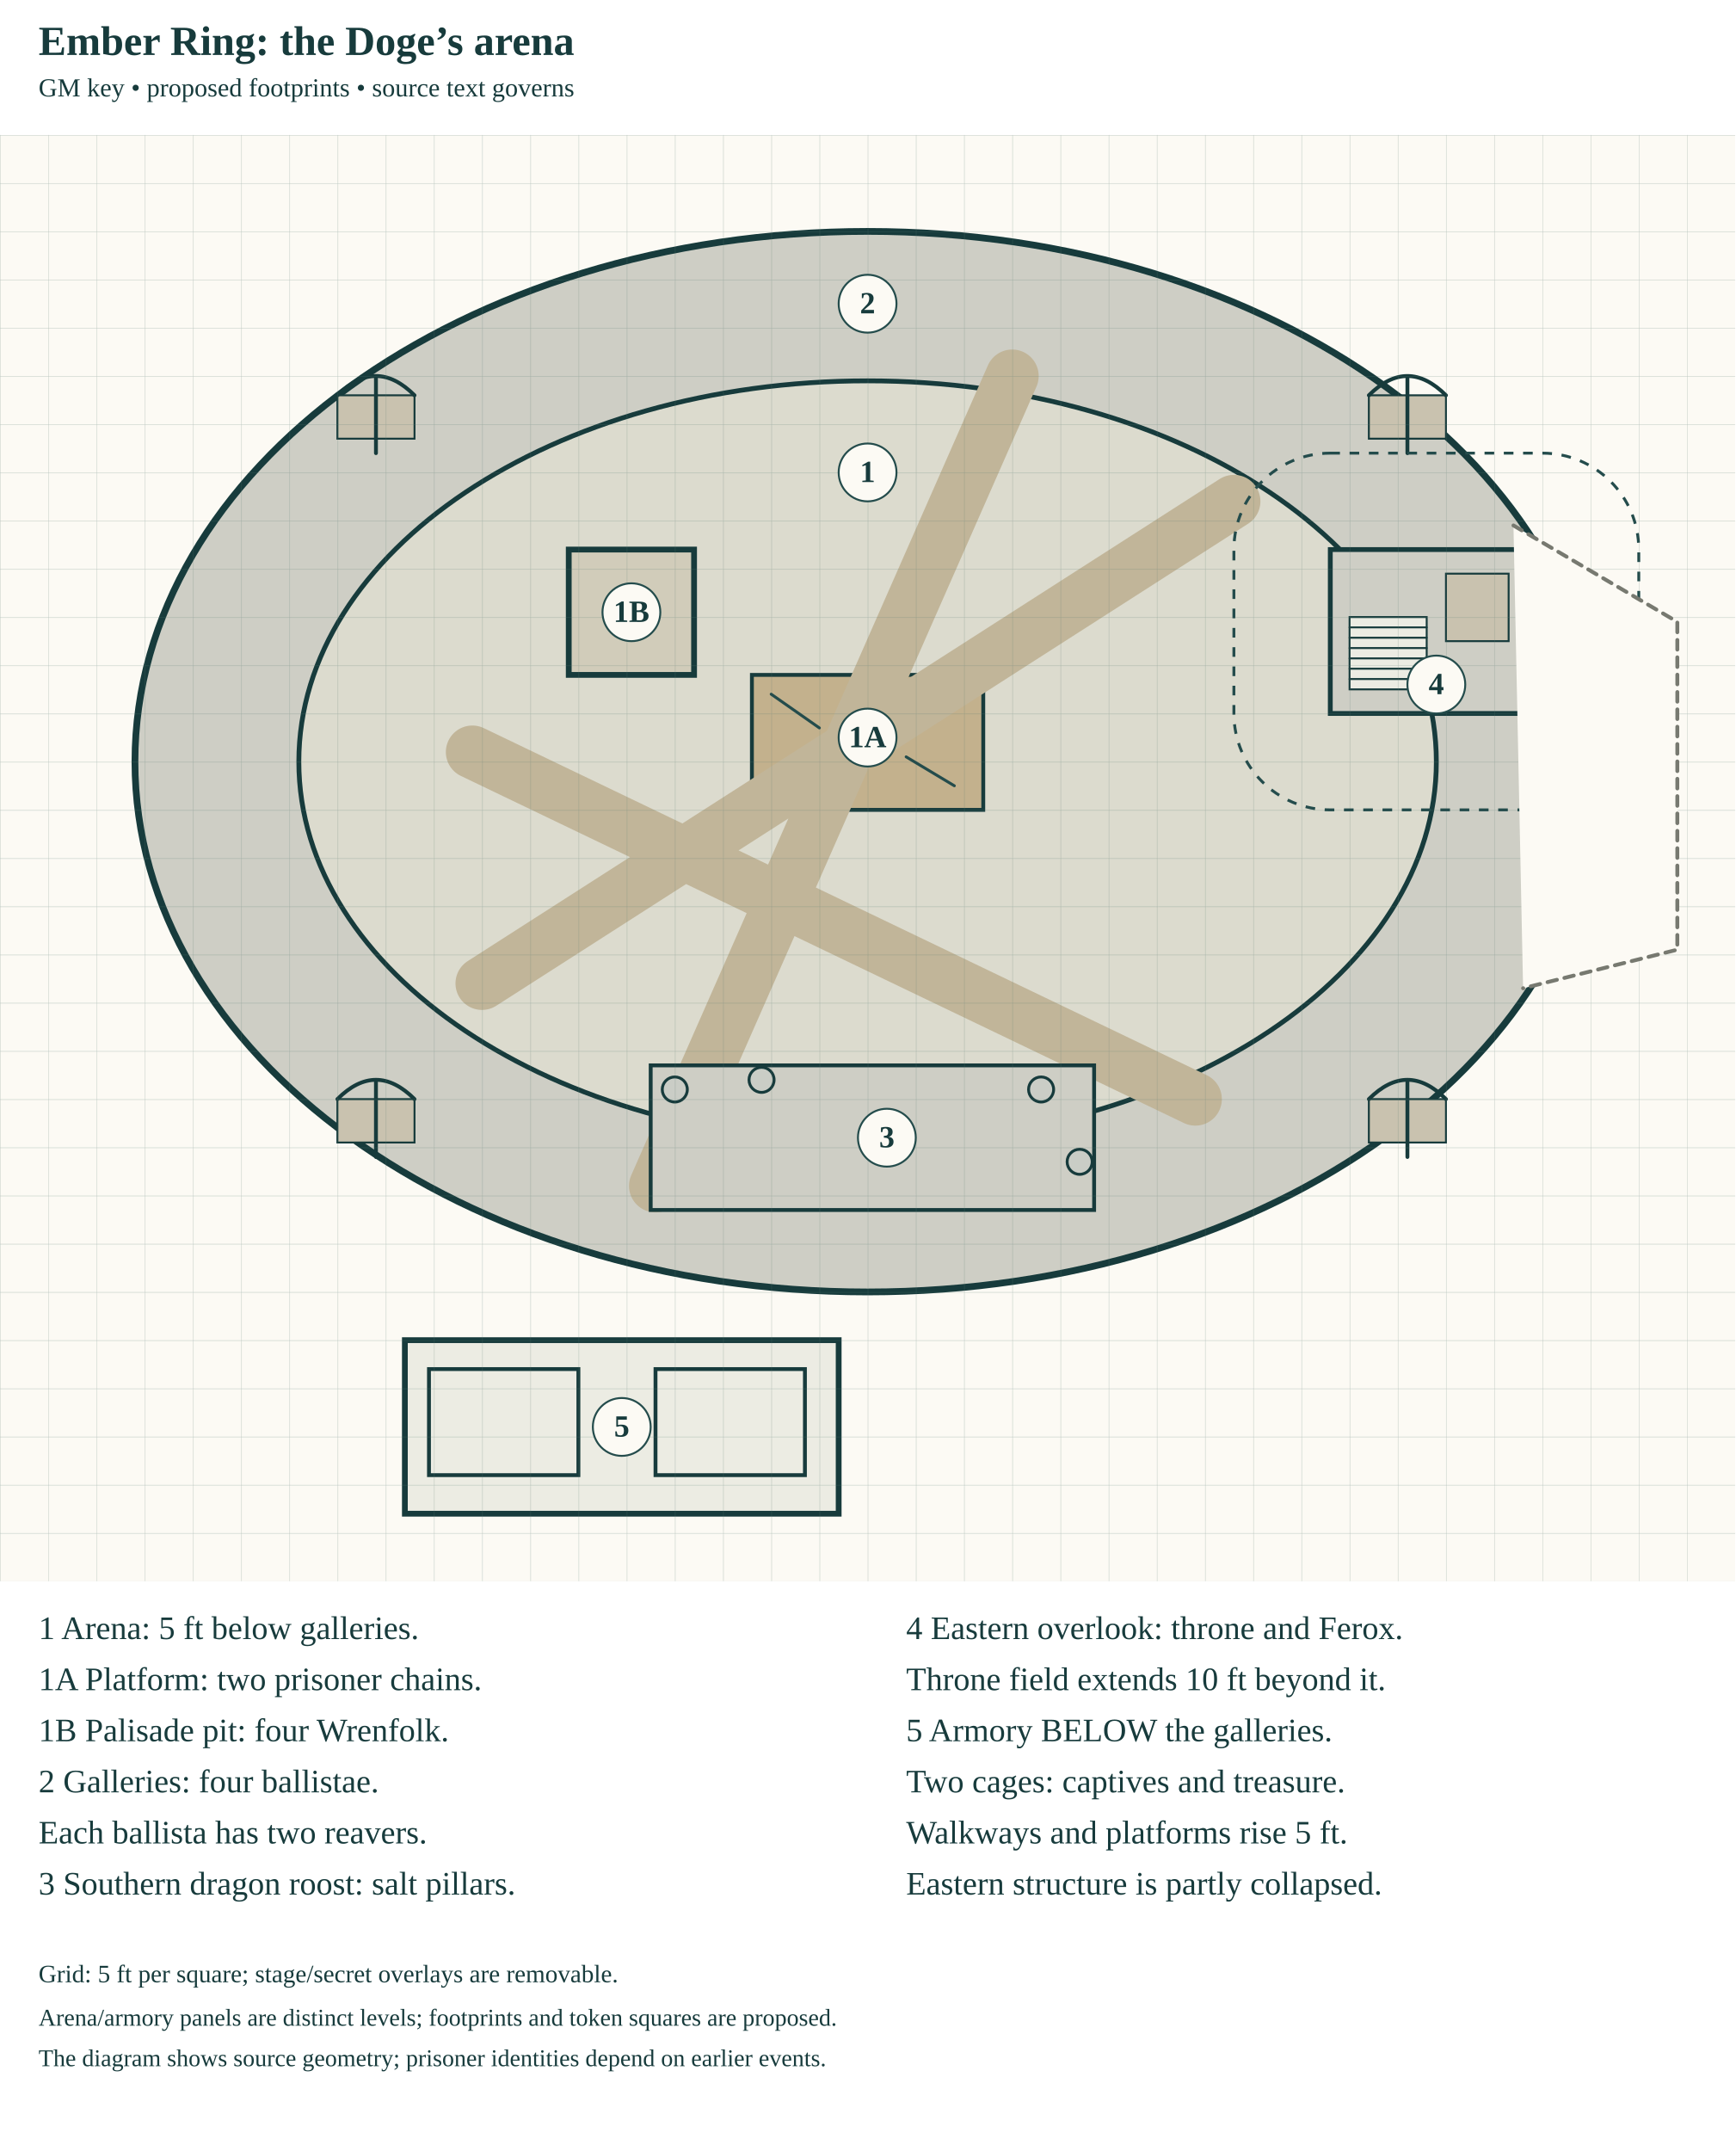
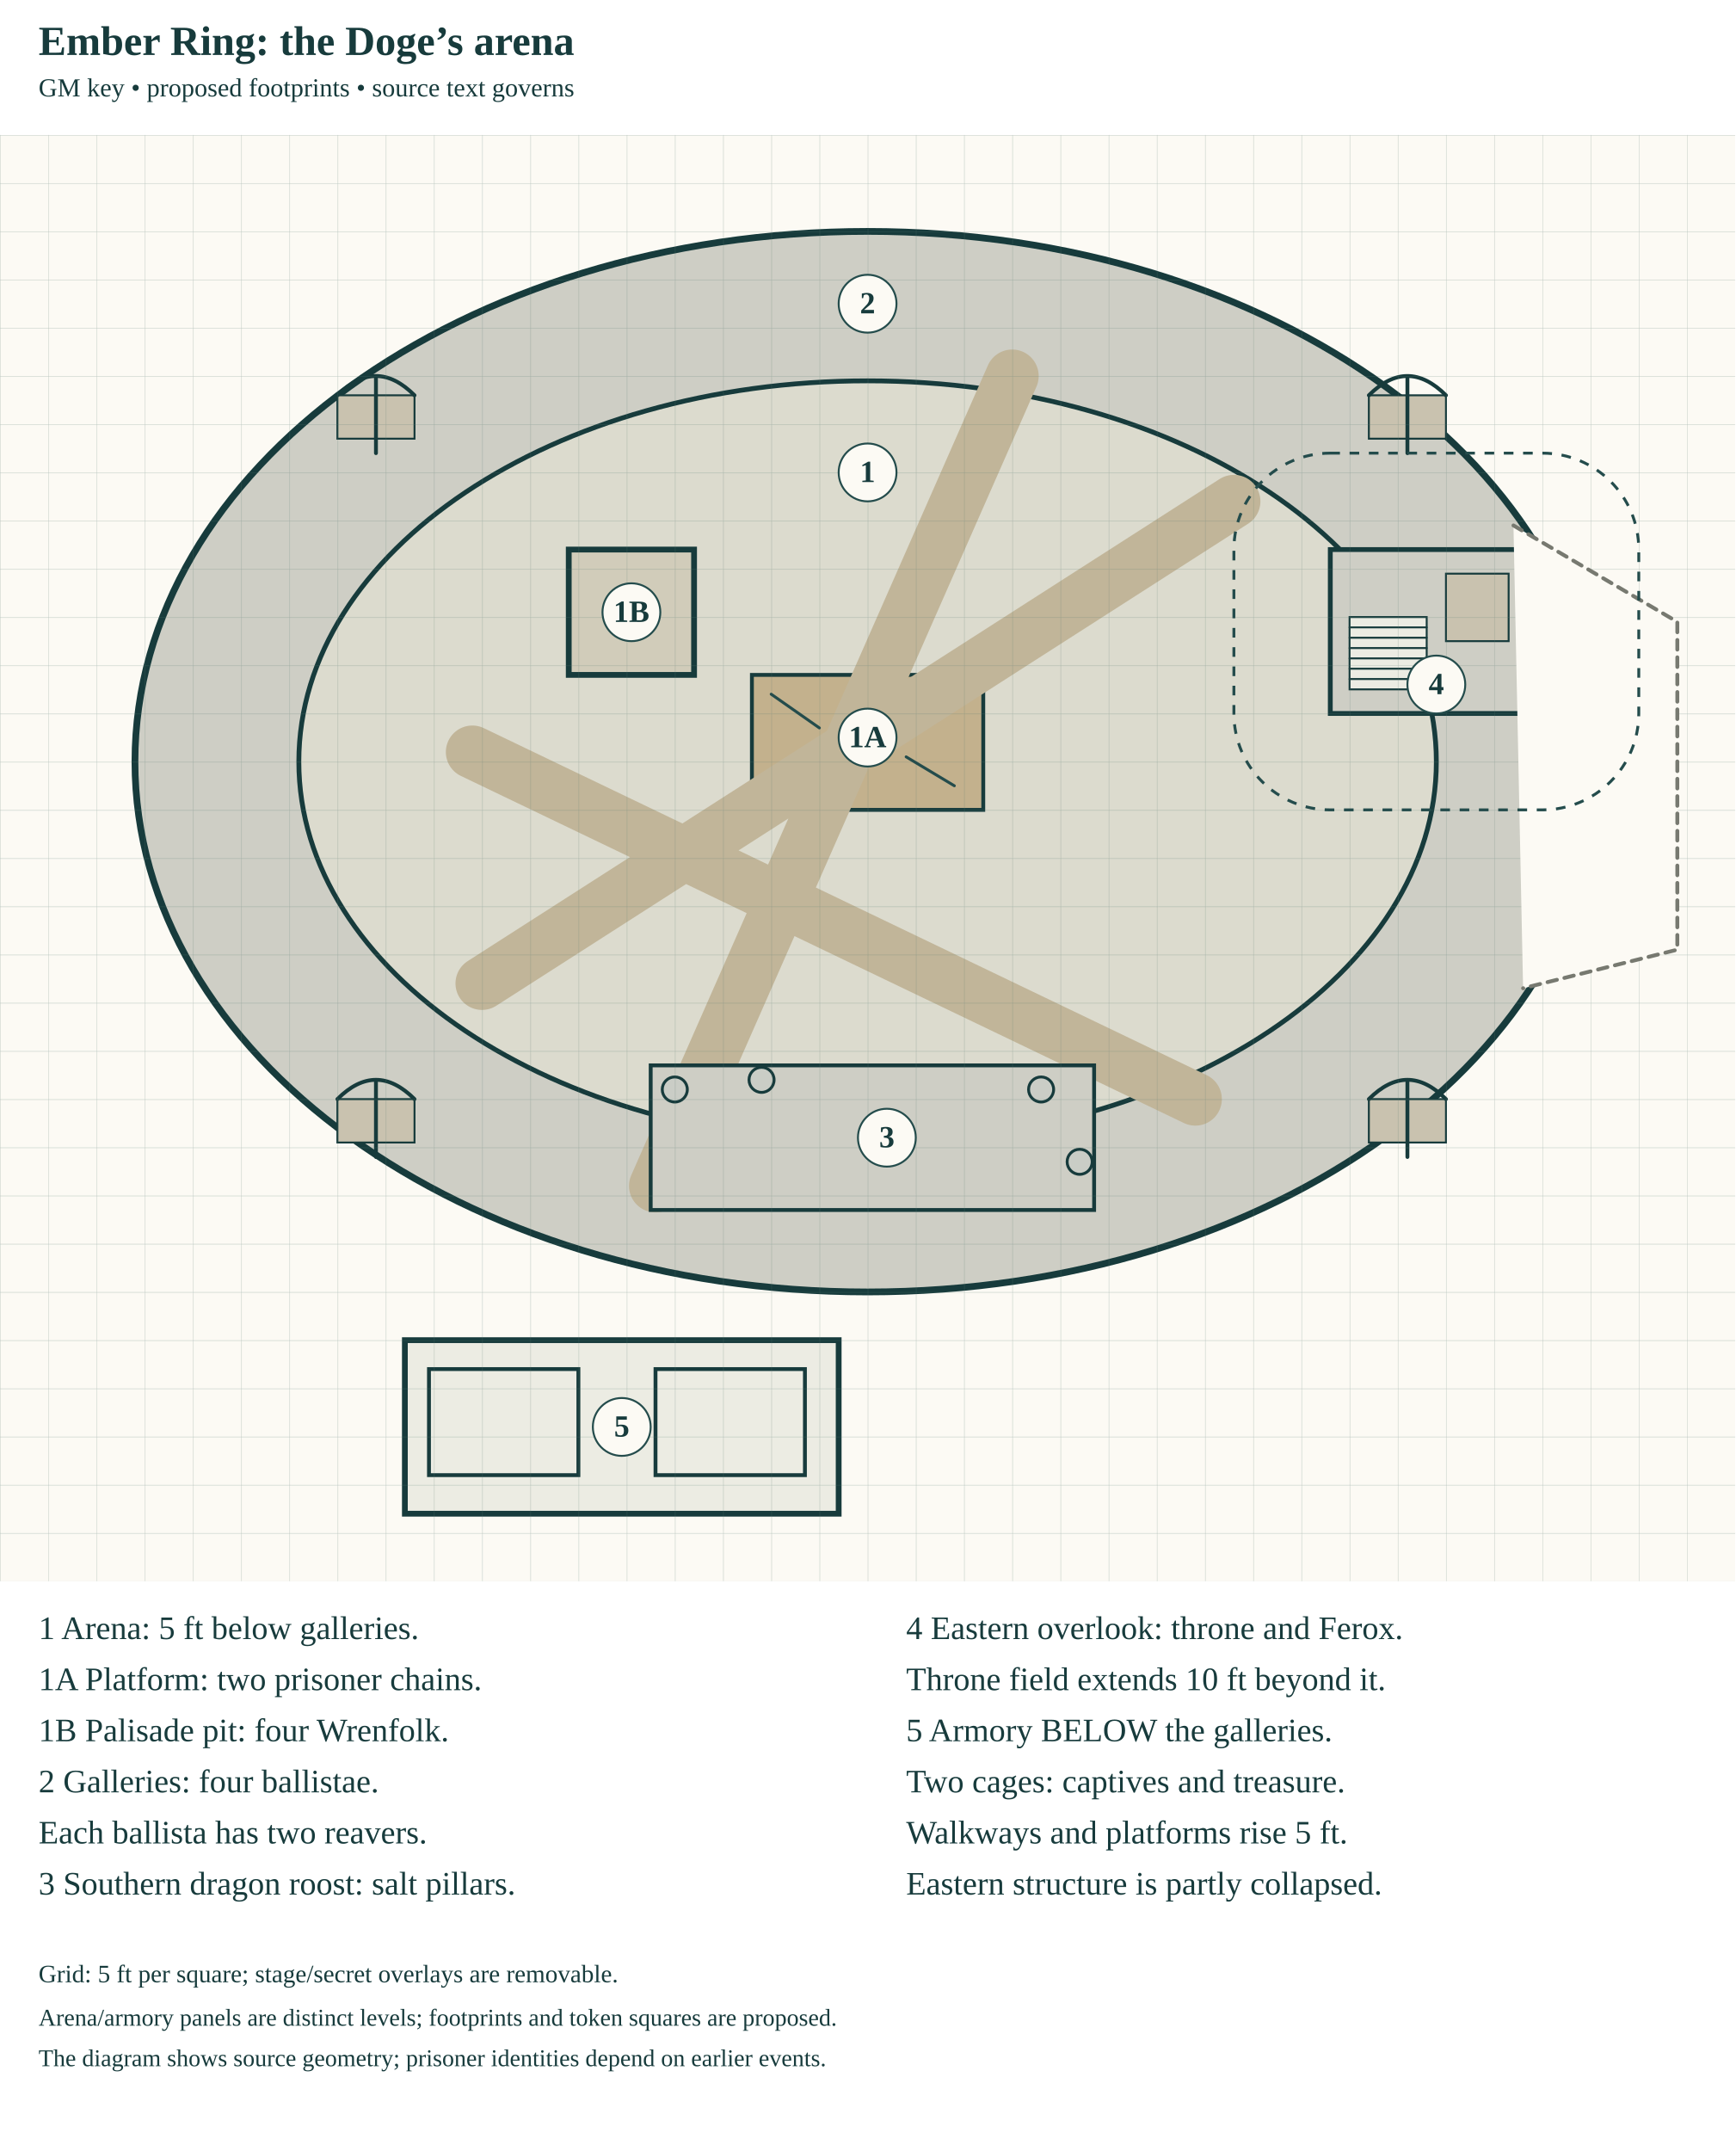
<svg xmlns="http://www.w3.org/2000/svg" width="3600" height="4462" viewBox="0 0 1800 2231">
  <style>text{font-family:Georgia,"Times New Roman",serif;fill:#173b3c}path,line,polyline{stroke-linecap:round;stroke-linejoin:round}</style>
  <text x="40" y="57" font-size="43" font-weight="bold">Ember Ring: the Doge’s arena</text>
  <text x="40" y="100" font-size="27">GM key • proposed footprints • source text governs</text>
  <g transform="translate(0 140) scale(1)">
    <g id="base-terrain">
      <rect x="0" y="0" width="1800" height="1500" fill="#fcfaf4" />
    </g>
    <g id="structures" data-map-width="1800" data-map-height="1500">
      <ellipse cx="900" cy="650" rx="760" ry="550" fill="#cecec5" stroke="#173b3c" stroke-width="7" data-room="2" />
      <ellipse cx="900" cy="650" rx="590" ry="395" fill="#dcdbce" stroke="#173b3c" stroke-width="5" data-room="1" />
      <rect x="420" y="1250" width="450" height="180" fill="#ecece3" stroke="#173b3c" stroke-width="6" data-room="5" />
      <rect x="780" y="560" width="240" height="140" fill="#c3b18d" stroke="#173b3c" stroke-width="4" data-feature="central-platform" />
      <rect x="590" y="430" width="130" height="130" fill="#d1ccba" stroke="#173b3c" stroke-width="6" data-feature="prisoner-pit" />
      <path d="M500,880 L1280,380 M490,640 L1240,1000 M680,1090 L1050,250" fill="none" stroke="#c1b599" stroke-width="55" data-feature="wooden-walkways" />
      <rect x="1380" y="430" width="220" height="170" fill="#cecec5" stroke="#173b3c" stroke-width="5" data-feature="eastern-high-overlook" />
      <rect x="1400" y="500" width="80" height="75" fill="#ecece3" stroke="#173b3c" stroke-width="2" />
      <line x1="1400" y1="510.714" x2="1480" y2="510.714" stroke="#173b3c" stroke-width="2" />
      <line x1="1400" y1="521.429" x2="1480" y2="521.429" stroke="#173b3c" stroke-width="2" />
      <line x1="1400" y1="532.143" x2="1480" y2="532.143" stroke="#173b3c" stroke-width="2" />
      <line x1="1400" y1="542.857" x2="1480" y2="542.857" stroke="#173b3c" stroke-width="2" />
      <line x1="1400" y1="553.571" x2="1480" y2="553.571" stroke="#173b3c" stroke-width="2" />
      <line x1="1400" y1="564.286" x2="1480" y2="564.286" stroke="#173b3c" stroke-width="2" />
      <rect x="1500" y="455" width="65" height="70" fill="#c9c2af" stroke="#173b3c" stroke-width="2" data-feature="ducal-throne" />
      <rect x="675" y="965" width="460" height="150" fill="#cecec5" stroke="#173b3c" stroke-width="4" data-feature="southern-dragon-roost" />
      <circle cx="700" cy="990" r="13" fill="#cacdc6" stroke="#173b3c" stroke-width="3" data-feature="salt-pillar" />
      <circle cx="790" cy="980" r="13" fill="#cacdc6" stroke="#173b3c" stroke-width="3" data-feature="salt-pillar" />
      <circle cx="1080" cy="990" r="13" fill="#cacdc6" stroke="#173b3c" stroke-width="3" data-feature="salt-pillar" />
      <circle cx="1120" cy="1065" r="13" fill="#cacdc6" stroke="#173b3c" stroke-width="3" data-feature="salt-pillar" />
      <g id="ballista-350-270">
        <rect x="350" y="270" width="80" height="45" fill="#c9c2af" stroke="#173b3c" stroke-width="2" data-feature="ballista" />
        <path d="M350,270 q40,-40 80,0 M390,250 v80" fill="none" stroke="#173b3c" stroke-width="4" />
      </g>
      <g id="ballista-1420-270">
        <rect x="1420" y="270" width="80" height="45" fill="#c9c2af" stroke="#173b3c" stroke-width="2" data-feature="ballista" />
        <path d="M1420,270 q40,-40 80,0 M1460,250 v80" fill="none" stroke="#173b3c" stroke-width="4" />
      </g>
      <g id="ballista-350-1000">
        <rect x="350" y="1000" width="80" height="45" fill="#c9c2af" stroke="#173b3c" stroke-width="2" data-feature="ballista" />
        <path d="M350,1000 q40,-40 80,0 M390,980 v80" fill="none" stroke="#173b3c" stroke-width="4" />
      </g>
      <g id="ballista-1420-1000">
        <rect x="1420" y="1000" width="80" height="45" fill="#c9c2af" stroke="#173b3c" stroke-width="2" data-feature="ballista" />
        <path d="M1420,1000 q40,-40 80,0 M1460,980 v80" fill="none" stroke="#173b3c" stroke-width="4" />
      </g>
      <rect x="445" y="1280" width="155" height="110" fill="none" stroke="#173b3c" stroke-width="4" data-feature="armory-cage" />
      <rect x="680" y="1280" width="155" height="110" fill="none" stroke="#173b3c" stroke-width="4" data-feature="armory-cage" />
    </g>
    <g id="grid">
      <defs>
        <pattern id="five-foot-grid" width="50" height="50" patternUnits="userSpaceOnUse">
          <path d="M50,0 H0 V50" fill="none" stroke="#567a72" stroke-width="0.8" opacity="0.4" />
        </pattern>
      </defs>
      <rect x="0" y="0" width="1800" height="1500" fill="url(#five-foot-grid)" />
    </g>
    <g id="initial-state" />
+     <g id="hazards">
+       <path d="M1570,405 L1740,505 L1740,845 L1580,885" fill="#fcfaf4" stroke="#777970" stroke-width="4" stroke-dasharray="10 8" data-feature="eastern-collapse" />
+     </g>
+     <g id="stage-changes" />
    <g id="gm-secrets">
      <circle cx="645.0" cy="1340.0" r="30" fill="#fcfaf4" stroke="#244c4c" stroke-width="2" />
      <text x="645.0" y="1350.0" font-size="32" text-anchor="middle" font-weight="bold" data-key="5">5</text>
      <circle cx="900" cy="350" r="30" fill="#fcfaf4" stroke="#244c4c" stroke-width="2" />
      <text x="900" y="360" font-size="32" text-anchor="middle" font-weight="bold" data-key="1">1</text>
      <circle cx="900" cy="175" r="30" fill="#fcfaf4" stroke="#244c4c" stroke-width="2" />
      <text x="900" y="185" font-size="32" text-anchor="middle" font-weight="bold" data-key="2">2</text>
      <circle cx="920" cy="1040" r="30" fill="#fcfaf4" stroke="#244c4c" stroke-width="2" />
      <text x="920" y="1050" font-size="32" text-anchor="middle" font-weight="bold" data-key="3">3</text>
      <circle cx="1490" cy="570" r="30" fill="#fcfaf4" stroke="#244c4c" stroke-width="2" />
      <text x="1490" y="580" font-size="32" text-anchor="middle" font-weight="bold" data-key="4">4</text>
      <circle cx="900" cy="625" r="30" fill="#fcfaf4" stroke="#244c4c" stroke-width="2" />
      <text x="900" y="635" font-size="32" text-anchor="middle" font-weight="bold" data-key="1A">1A</text>
      <circle cx="655" cy="495" r="30" fill="#fcfaf4" stroke="#244c4c" stroke-width="2" />
      <text x="655" y="505" font-size="32" text-anchor="middle" font-weight="bold" data-key="1B">1B</text>
      <rect x="1280" y="330" width="420" height="370" rx="100" fill="none" stroke="#244c4c" stroke-width="3" stroke-dasharray="10 10" data-feature="antimagic-throne-plus10ft" />
      <path d="M800,580 L850,615" fill="none" stroke="#244c4c" stroke-width="3" data-feature="prisoner-chain" />
      <path d="M990,675 L940,645" fill="none" stroke="#244c4c" stroke-width="3" data-feature="prisoner-chain" />
    </g>
-     <g id="hazards">
-       <path d="M1570,405 L1740,505 L1740,845 L1580,885" fill="#fcfaf4" stroke="#777970" stroke-width="4" stroke-dasharray="10 8" data-feature="eastern-collapse" />
-     </g>
-     <g id="stage-changes" />
  </g>
  <g id="labels">
    <text x="40.0" y="1700" font-size="34">1 Arena: 5 ft below galleries.</text>
    <text x="40.0" y="1753" font-size="34">1A Platform: two prisoner chains.</text>
    <text x="40.0" y="1806" font-size="34">1B Palisade pit: four Wrenfolk.</text>
    <text x="40.0" y="1859" font-size="34">2 Galleries: four ballistae.</text>
    <text x="40.0" y="1912" font-size="34">Each ballista has two reavers.</text>
    <text x="40.0" y="1965" font-size="34">3 Southern dragon roost: salt pillars.</text>
    <text x="940.0" y="1700" font-size="34">4 Eastern overlook: throne and Ferox.</text>
    <text x="940.0" y="1753" font-size="34">Throne field extends 10 ft beyond it.</text>
    <text x="940.0" y="1806" font-size="34">5 Armory BELOW the galleries.</text>
    <text x="940.0" y="1859" font-size="34">Two cages: captives and treasure.</text>
    <text x="940.0" y="1912" font-size="34">Walkways and platforms rise 5 ft.</text>
    <text x="940.0" y="1965" font-size="34">Eastern structure is partly collapsed.</text>
  </g>
  <text x="40" y="2056" font-size="26">Grid: 5 ft per square; stage/secret overlays are removable.</text>
  <text x="40" y="2101" font-size="25">Arena/armory panels are distinct levels; footprints and token squares are proposed.</text>
  <text x="40" y="2143.0" font-size="25">The diagram shows source geometry; prisoner identities depend on earlier events.</text>
</svg>
